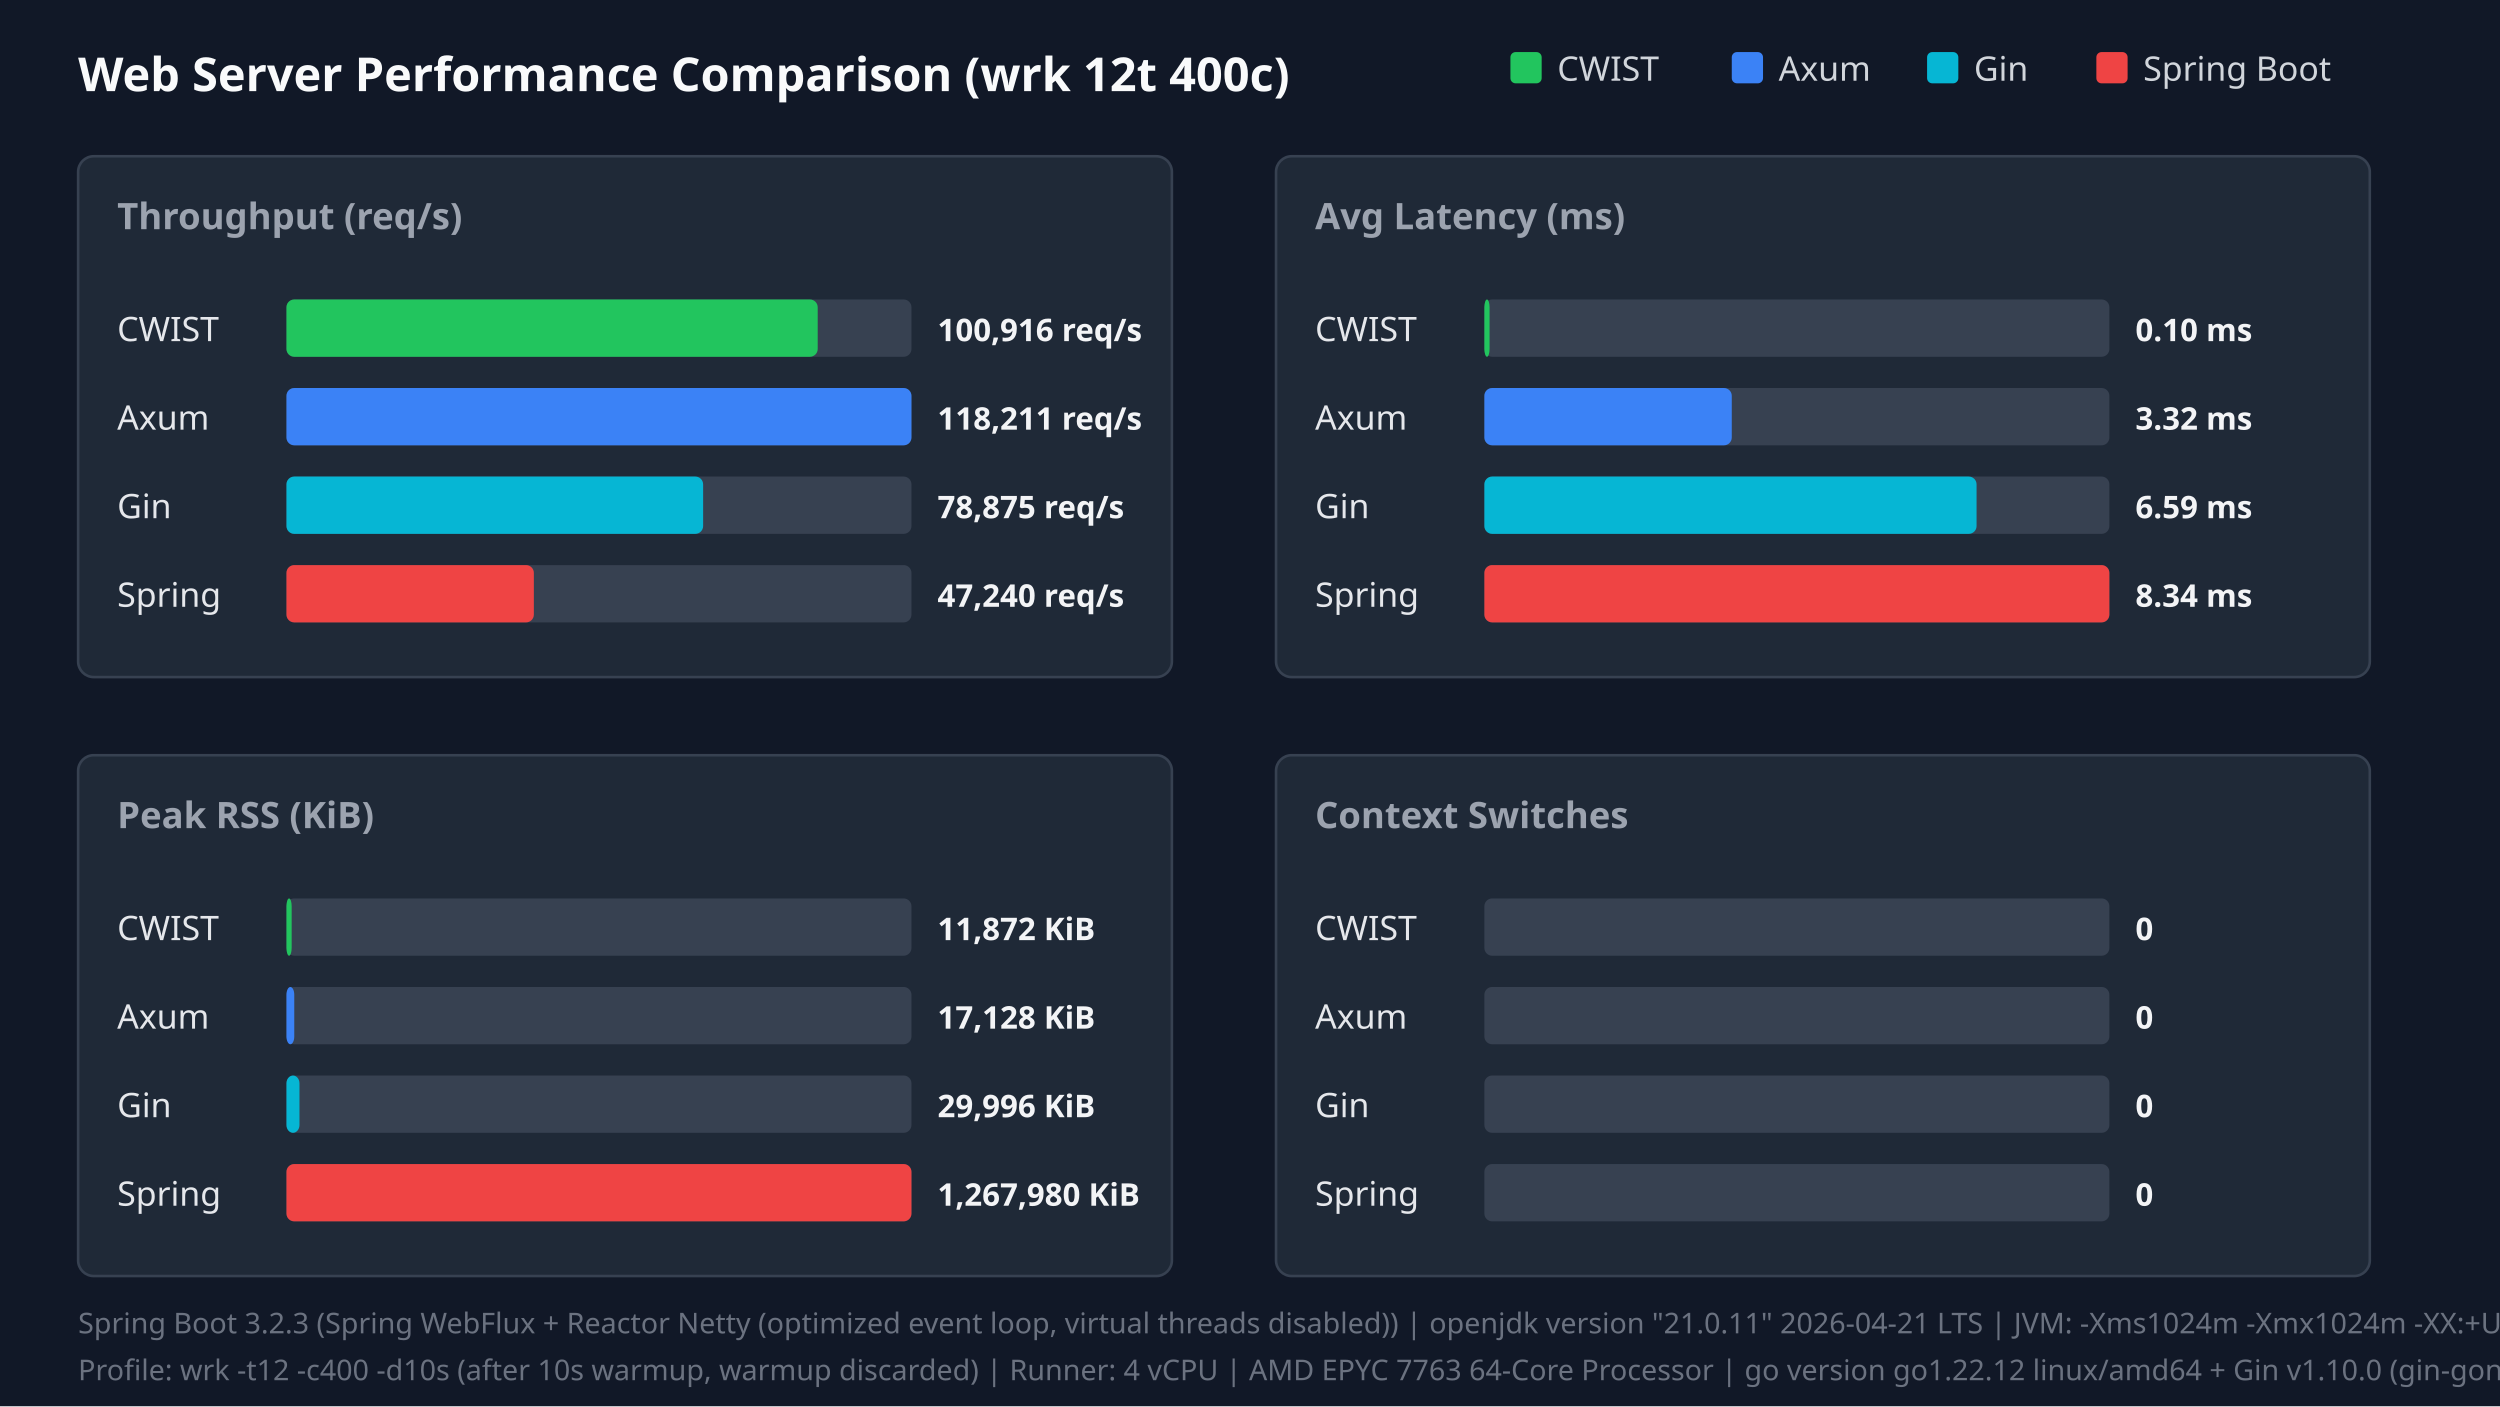
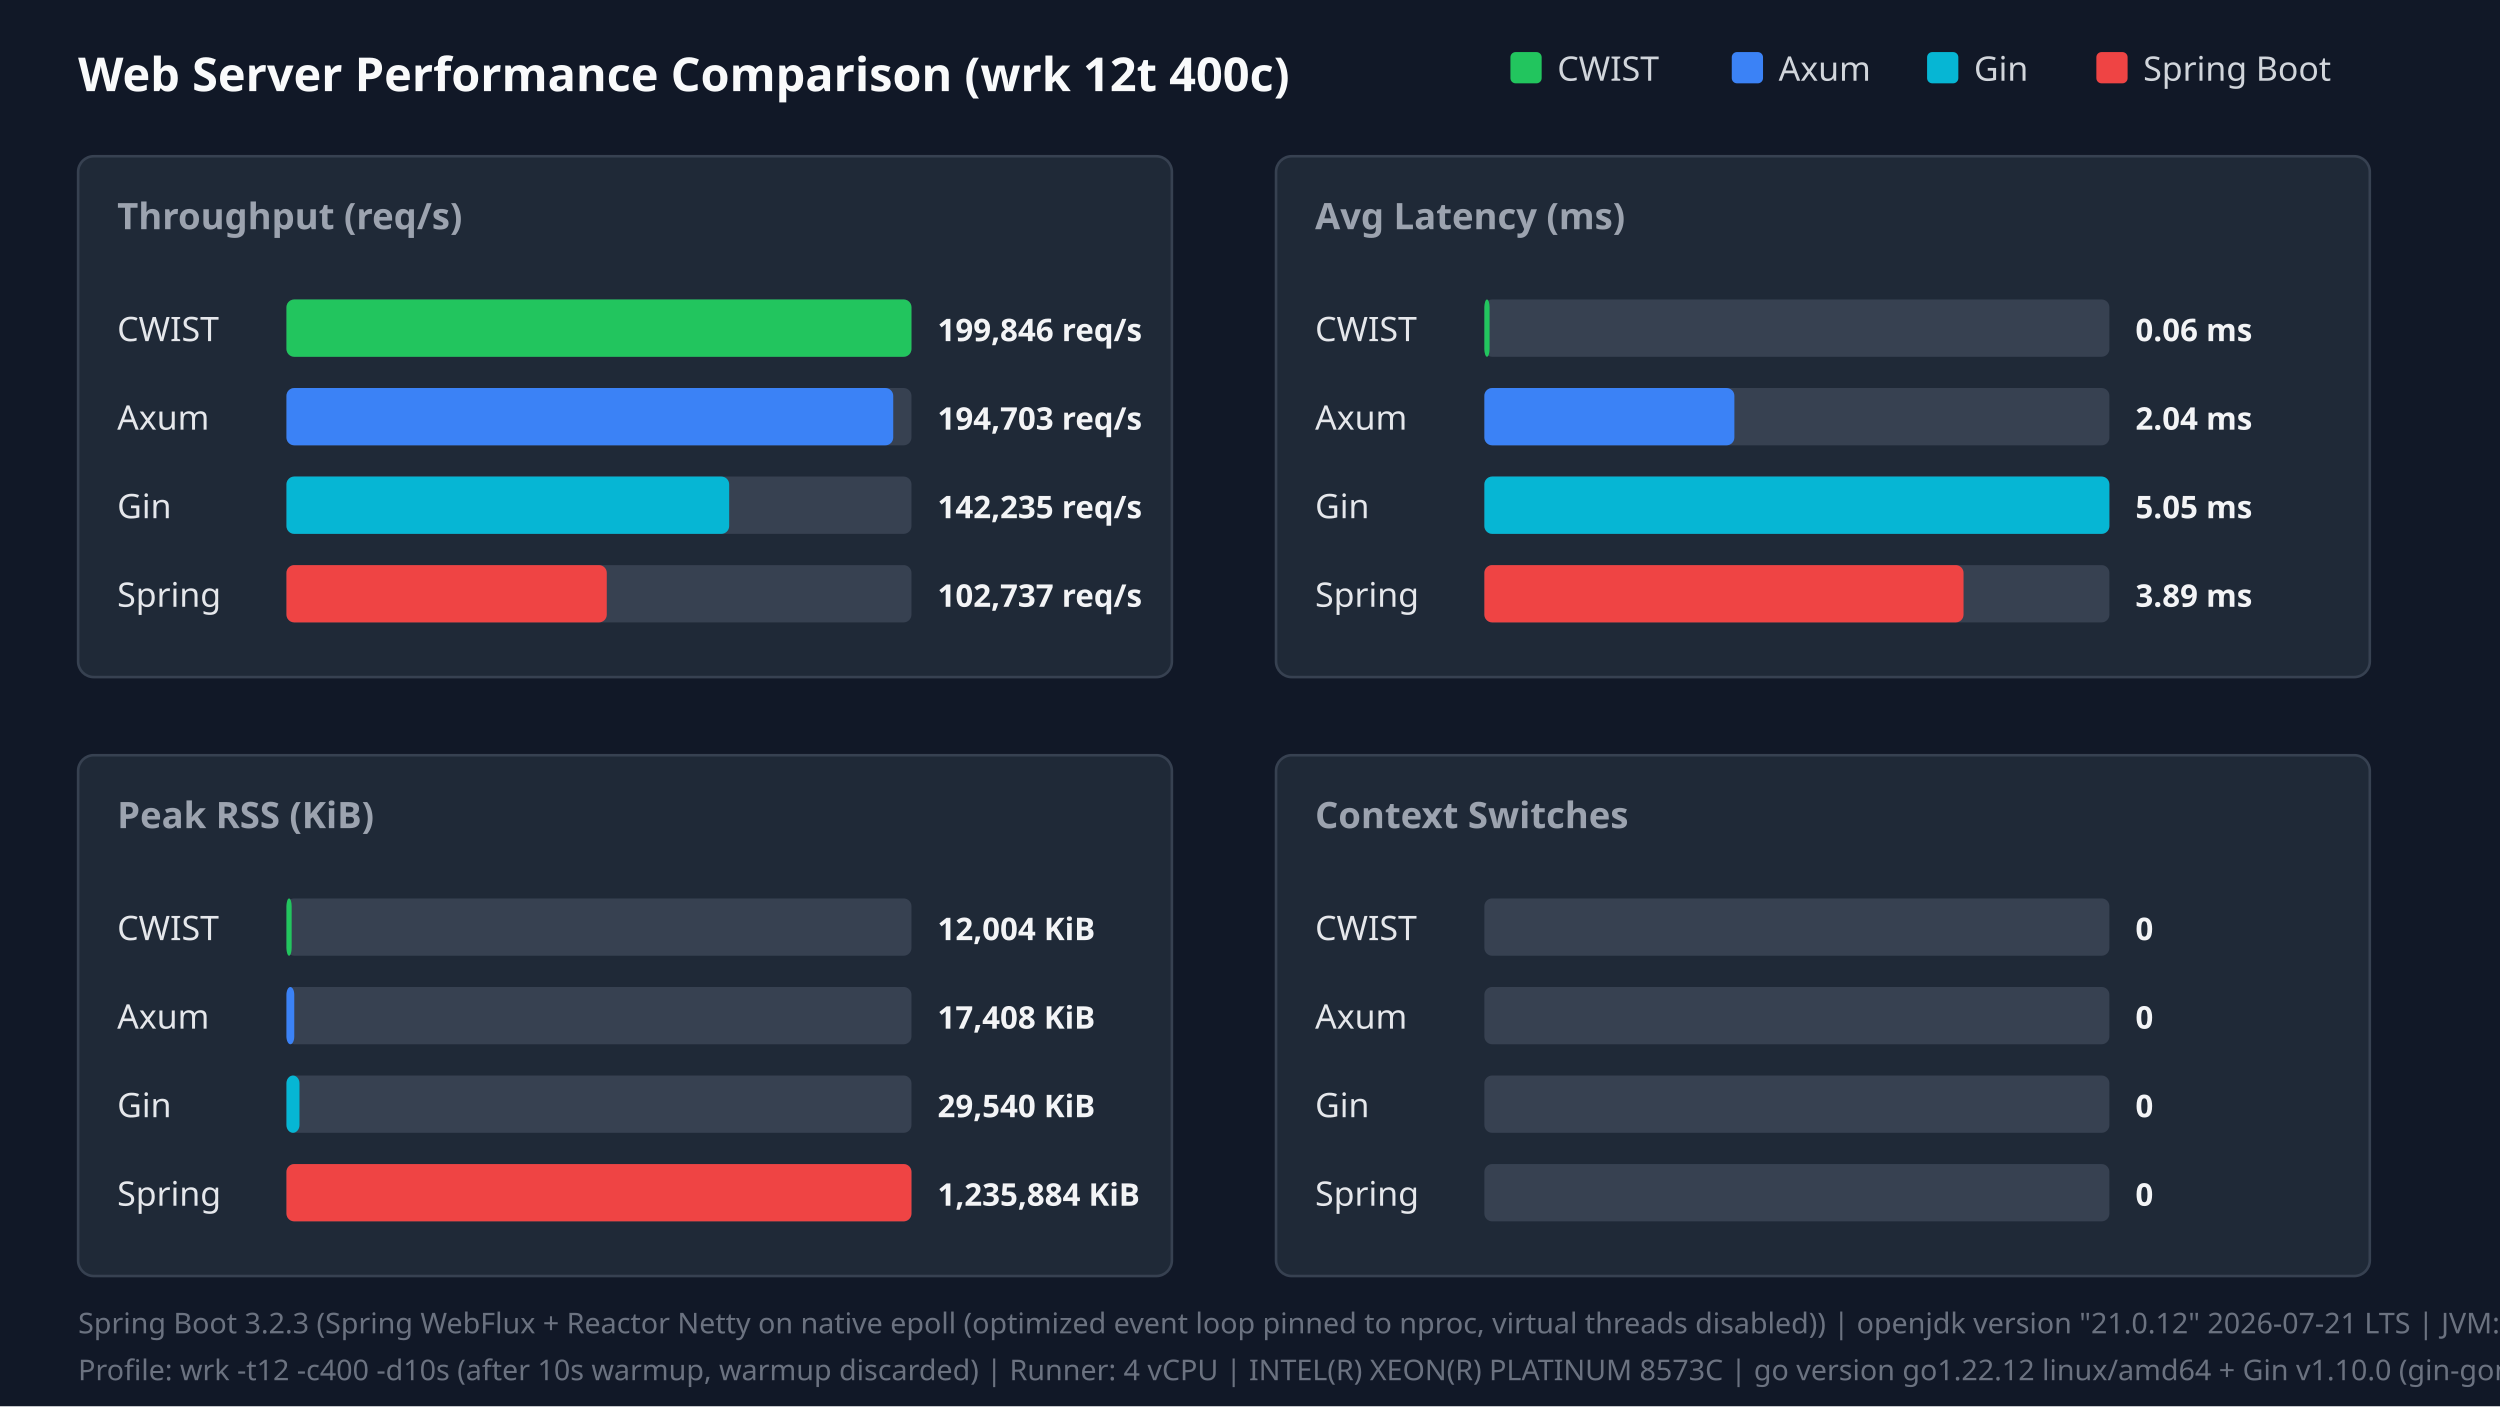
<svg xmlns="http://www.w3.org/2000/svg" width="960" height="540" viewBox="0 0 960 540">
  <style>.title{font:18px sans-serif;font-weight:bold;fill:#f9fafb}.panel-title{font:14px sans-serif;font-weight:600;fill:#9ca3af}.legend{font:13px sans-serif;fill:#d1d5db}.bar-label{font:13px sans-serif;font-weight:500;fill:#e5e7eb}.bar-val{font:12px sans-serif;font-weight:bold;fill:#f3f4f6}.footer{font:11px sans-serif;fill:#6b7280}</style>
  <rect width="100%" height="100%" fill="#111827" />
  <text x="30" y="35" class="title">Web Server Performance Comparison (wrk 12t 400c)</text>
  <rect x="580" y="20" width="12" height="12" fill="#22c55e" rx="2" />
  <text x="598" y="31" class="legend">CWIST</text>
  <rect x="665" y="20" width="12" height="12" fill="#3b82f6" rx="2" />
  <text x="683" y="31" class="legend">Axum</text>
  <rect x="740" y="20" width="12" height="12" fill="#06b6d4" rx="2" />
  <text x="758" y="31" class="legend">Gin</text>
  <rect x="805" y="20" width="12" height="12" fill="#ef4444" rx="2" />
  <text x="823" y="31" class="legend">Spring Boot</text>
  <rect x="30" y="60" width="420" height="200" fill="#1f2937" rx="6" stroke="#374151" />
  <text x="45" y="88" class="panel-title">Throughput (req/s)</text>
  <text x="45" y="131" class="bar-label">CWIST</text>
  <rect x="110" y="115" width="240" height="22" fill="#374151" rx="3" />
-   <rect x="110" y="115" width="204" height="22" fill="#22c55e" rx="3" />
-   <text x="360" y="131" class="bar-val">100,916 req/s</text>
+   <rect x="110" y="115" width="240" height="22" fill="#22c55e" rx="3" />
+   <text x="360" y="131" class="bar-val">199,846 req/s</text>
  <text x="45" y="165" class="bar-label">Axum</text>
  <rect x="110" y="149" width="240" height="22" fill="#374151" rx="3" />
-   <rect x="110" y="149" width="240" height="22" fill="#3b82f6" rx="3" />
-   <text x="360" y="165" class="bar-val">118,211 req/s</text>
+   <rect x="110" y="149" width="233" height="22" fill="#3b82f6" rx="3" />
+   <text x="360" y="165" class="bar-val">194,703 req/s</text>
  <text x="45" y="199" class="bar-label">Gin</text>
  <rect x="110" y="183" width="240" height="22" fill="#374151" rx="3" />
-   <rect x="110" y="183" width="160" height="22" fill="#06b6d4" rx="3" />
-   <text x="360" y="199" class="bar-val">78,875 req/s</text>
+   <rect x="110" y="183" width="170" height="22" fill="#06b6d4" rx="3" />
+   <text x="360" y="199" class="bar-val">142,235 req/s</text>
  <text x="45" y="233" class="bar-label">Spring</text>
  <rect x="110" y="217" width="240" height="22" fill="#374151" rx="3" />
-   <rect x="110" y="217" width="95" height="22" fill="#ef4444" rx="3" />
-   <text x="360" y="233" class="bar-val">47,240 req/s</text>
+   <rect x="110" y="217" width="123" height="22" fill="#ef4444" rx="3" />
+   <text x="360" y="233" class="bar-val">102,737 req/s</text>
  <rect x="490" y="60" width="420" height="200" fill="#1f2937" rx="6" stroke="#374151" />
  <text x="505" y="88" class="panel-title">Avg Latency (ms)</text>
  <text x="505" y="131" class="bar-label">CWIST</text>
  <rect x="570" y="115" width="240" height="22" fill="#374151" rx="3" />
  <rect x="570" y="115" width="2" height="22" fill="#22c55e" rx="3" />
-   <text x="820" y="131" class="bar-val">0.10 ms</text>
+   <text x="820" y="131" class="bar-val">0.06 ms</text>
  <text x="505" y="165" class="bar-label">Axum</text>
  <rect x="570" y="149" width="240" height="22" fill="#374151" rx="3" />
-   <rect x="570" y="149" width="95" height="22" fill="#3b82f6" rx="3" />
-   <text x="820" y="165" class="bar-val">3.32 ms</text>
+   <rect x="570" y="149" width="96" height="22" fill="#3b82f6" rx="3" />
+   <text x="820" y="165" class="bar-val">2.04 ms</text>
  <text x="505" y="199" class="bar-label">Gin</text>
  <rect x="570" y="183" width="240" height="22" fill="#374151" rx="3" />
-   <rect x="570" y="183" width="189" height="22" fill="#06b6d4" rx="3" />
-   <text x="820" y="199" class="bar-val">6.59 ms</text>
+   <rect x="570" y="183" width="240" height="22" fill="#06b6d4" rx="3" />
+   <text x="820" y="199" class="bar-val">5.05 ms</text>
  <text x="505" y="233" class="bar-label">Spring</text>
  <rect x="570" y="217" width="240" height="22" fill="#374151" rx="3" />
-   <rect x="570" y="217" width="240" height="22" fill="#ef4444" rx="3" />
-   <text x="820" y="233" class="bar-val">8.34 ms</text>
+   <rect x="570" y="217" width="184" height="22" fill="#ef4444" rx="3" />
+   <text x="820" y="233" class="bar-val">3.89 ms</text>
  <rect x="30" y="290" width="420" height="200" fill="#1f2937" rx="6" stroke="#374151" />
  <text x="45" y="318" class="panel-title">Peak RSS (KiB)</text>
  <text x="45" y="361" class="bar-label">CWIST</text>
  <rect x="110" y="345" width="240" height="22" fill="#374151" rx="3" />
  <rect x="110" y="345" width="2" height="22" fill="#22c55e" rx="3" />
-   <text x="360" y="361" class="bar-val">11,872 KiB</text>
+   <text x="360" y="361" class="bar-val">12,004 KiB</text>
  <text x="45" y="395" class="bar-label">Axum</text>
  <rect x="110" y="379" width="240" height="22" fill="#374151" rx="3" />
  <rect x="110" y="379" width="3" height="22" fill="#3b82f6" rx="3" />
-   <text x="360" y="395" class="bar-val">17,128 KiB</text>
+   <text x="360" y="395" class="bar-val">17,408 KiB</text>
  <text x="45" y="429" class="bar-label">Gin</text>
  <rect x="110" y="413" width="240" height="22" fill="#374151" rx="3" />
  <rect x="110" y="413" width="5" height="22" fill="#06b6d4" rx="3" />
-   <text x="360" y="429" class="bar-val">29,996 KiB</text>
+   <text x="360" y="429" class="bar-val">29,540 KiB</text>
  <text x="45" y="463" class="bar-label">Spring</text>
  <rect x="110" y="447" width="240" height="22" fill="#374151" rx="3" />
  <rect x="110" y="447" width="240" height="22" fill="#ef4444" rx="3" />
-   <text x="360" y="463" class="bar-val">1,267,980 KiB</text>
+   <text x="360" y="463" class="bar-val">1,235,884 KiB</text>
  <rect x="490" y="290" width="420" height="200" fill="#1f2937" rx="6" stroke="#374151" />
  <text x="505" y="318" class="panel-title">Context Switches</text>
  <text x="505" y="361" class="bar-label">CWIST</text>
  <rect x="570" y="345" width="240" height="22" fill="#374151" rx="3" />
  <text x="820" y="361" class="bar-val">0</text>
  <text x="505" y="395" class="bar-label">Axum</text>
  <rect x="570" y="379" width="240" height="22" fill="#374151" rx="3" />
  <text x="820" y="395" class="bar-val">0</text>
  <text x="505" y="429" class="bar-label">Gin</text>
  <rect x="570" y="413" width="240" height="22" fill="#374151" rx="3" />
  <text x="820" y="429" class="bar-val">0</text>
  <text x="505" y="463" class="bar-label">Spring</text>
  <rect x="570" y="447" width="240" height="22" fill="#374151" rx="3" />
  <text x="820" y="463" class="bar-val">0</text>
-   <text x="30" y="512" class="footer">Spring Boot 3.2.3 (Spring WebFlux + Reactor Netty (optimized event loop, virtual threads disabled)) | openjdk version "21.0.11" 2026-04-21 LTS | JVM: -Xms1024m -Xmx1024m -XX:+UseParallelGC -XX:+AlwaysPreTouch -Djava.net.preferIPv4Stack=true -Dio.netty.allocator.type=pooled -Dio.netty.leakDetection.level=disabled -XX:SharedArchiveFile=/tmp/spring_bench/app.jsa (CDS AOT cache)</text>
-   <text x="30" y="530" class="footer">Profile: wrk -t12 -c400 -d10s (after 10s warmup, warmup discarded) | Runner: 4 vCPU | AMD EPYC 7763 64-Core Processor | go version go1.22.12 linux/amd64 + Gin v1.10.0 (gin-gonic/gin, release mode)</text>
+   <text x="30" y="512" class="footer">Spring Boot 3.2.3 (Spring WebFlux + Reactor Netty on native epoll (optimized event loop pinned to nproc, virtual threads disabled)) | openjdk version "21.0.12" 2026-07-21 LTS | JVM: -Xms1024m -Xmx1024m -XX:+UseParallelGC -XX:GCTimeRatio=99 -XX:+AlwaysPreTouch -Djava.security.egd=file:/dev/urandom -Djava.net.preferIPv4Stack=true -Dio.netty.allocator.type=pooled -Dio.netty.leakDetection.level=disabled -Dio.netty.buffer.checkBounds=false -Dio.netty.buffer.checkAccessible=false -Dreactor.netty.ioWorkerCount=4 -Xlog:gc*:file=/tmp/spring_gc.log:time,uptime,level,tags -XX:SharedArchiveFile=/tmp/spring_bench/app.jsa (CDS AOT cache)</text>
+   <text x="30" y="530" class="footer">Profile: wrk -t12 -c400 -d10s (after 10s warmup, warmup discarded) | Runner: 4 vCPU | INTEL(R) XEON(R) PLATINUM 8573C | go version go1.22.12 linux/amd64 + Gin v1.10.0 (gin-gonic/gin, release mode)</text>
</svg>
